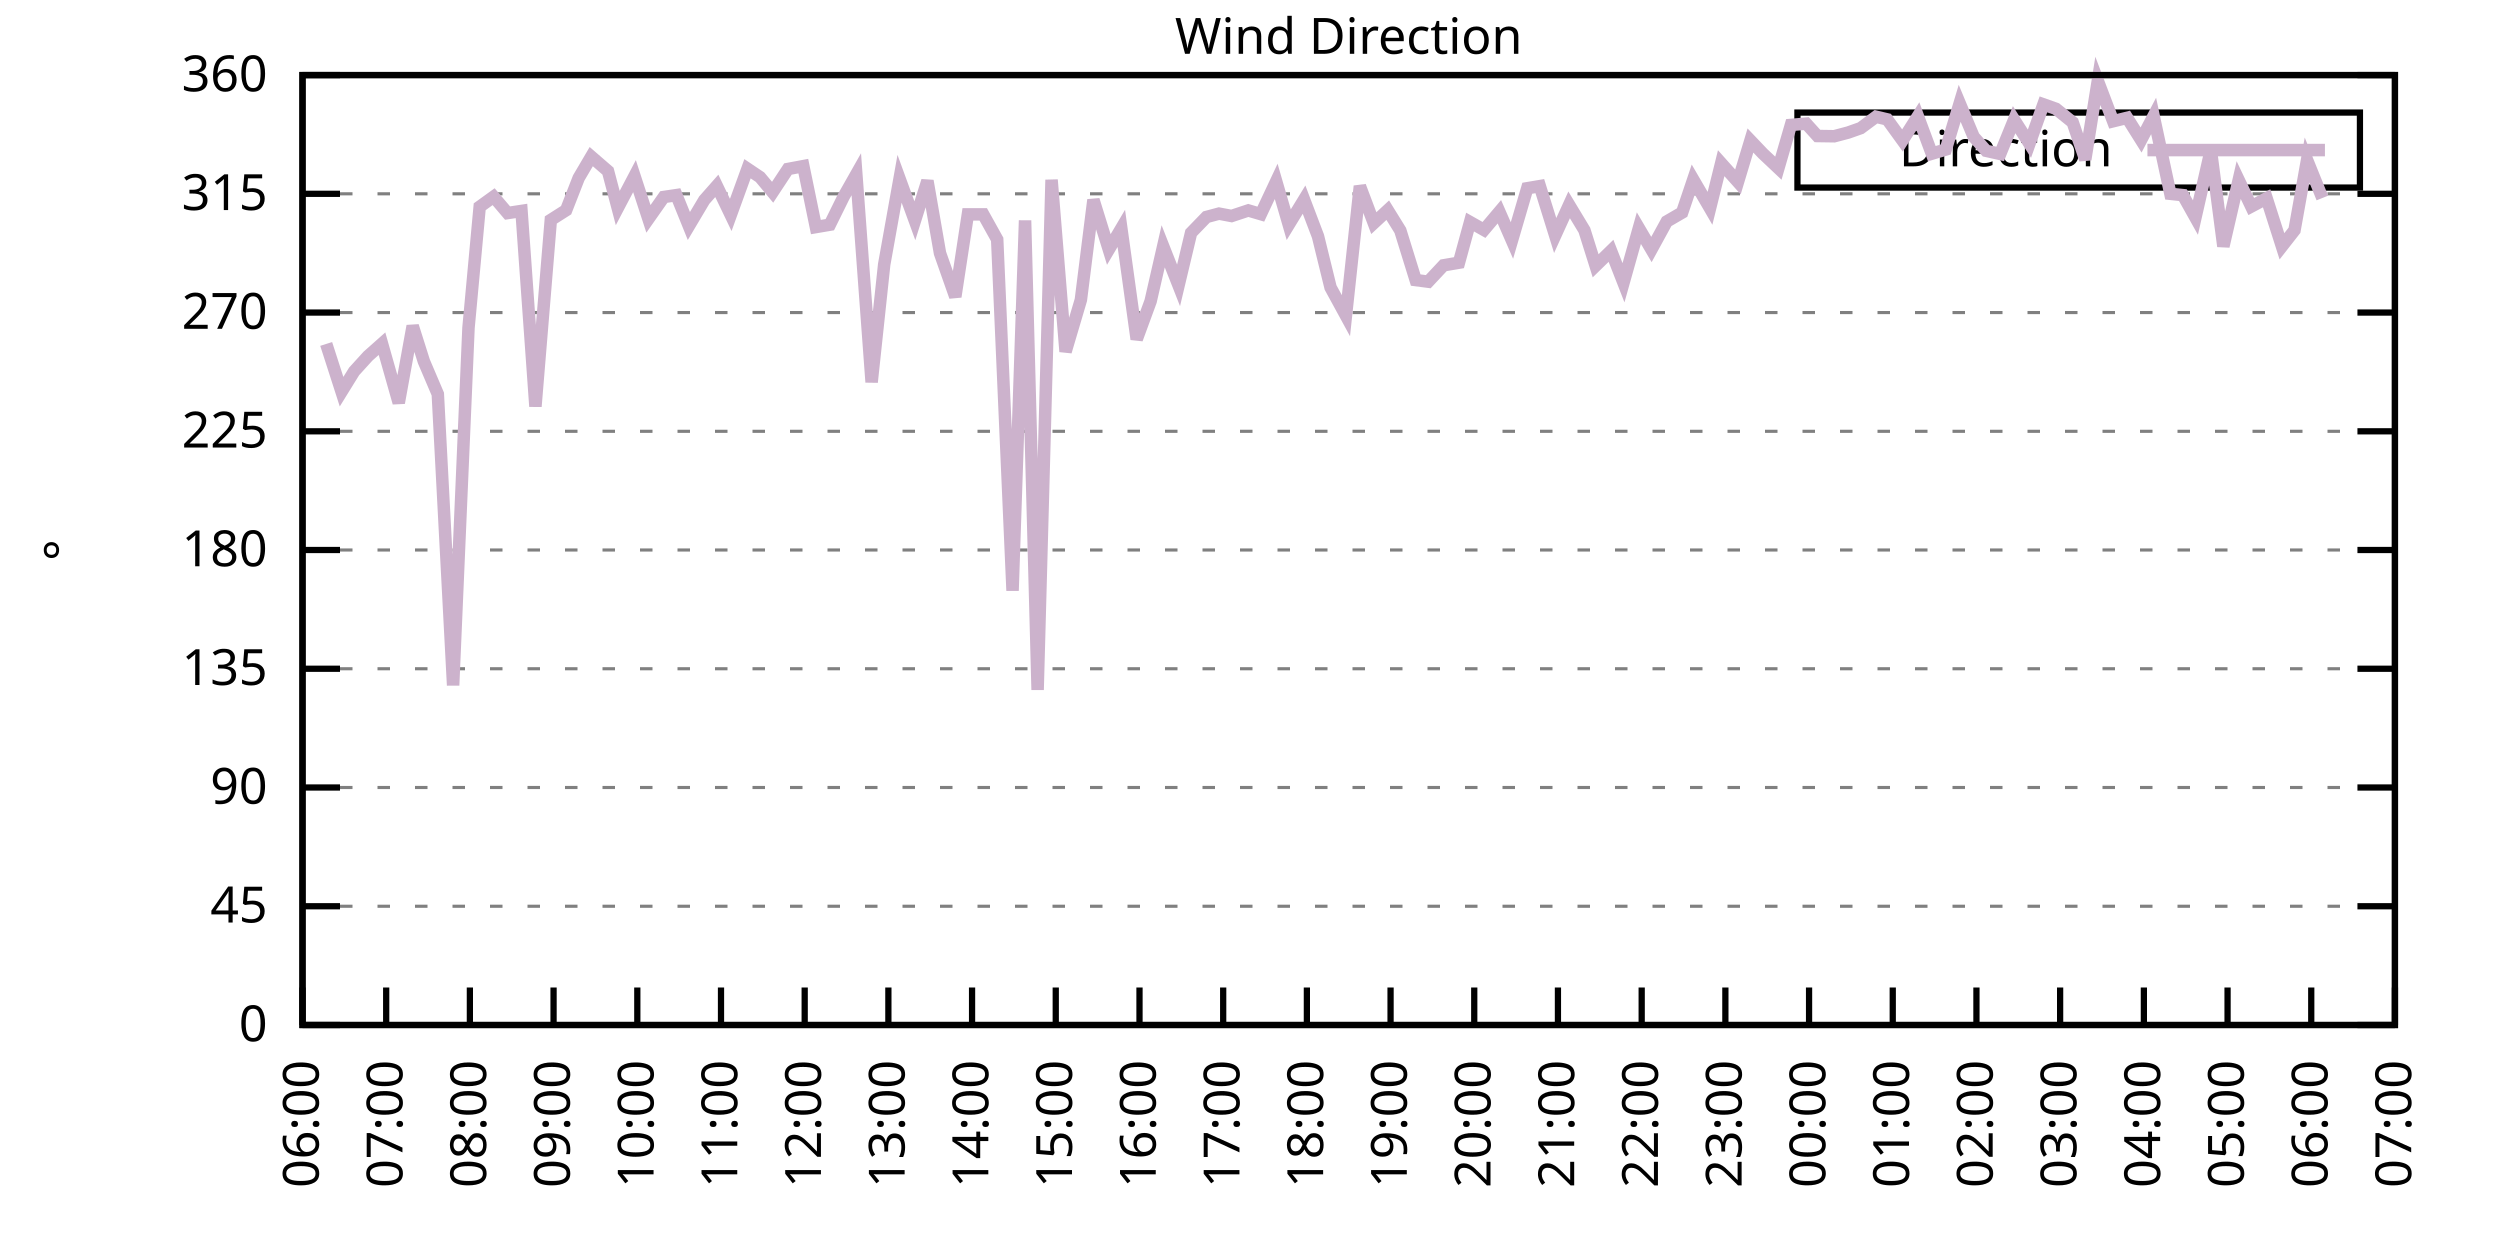
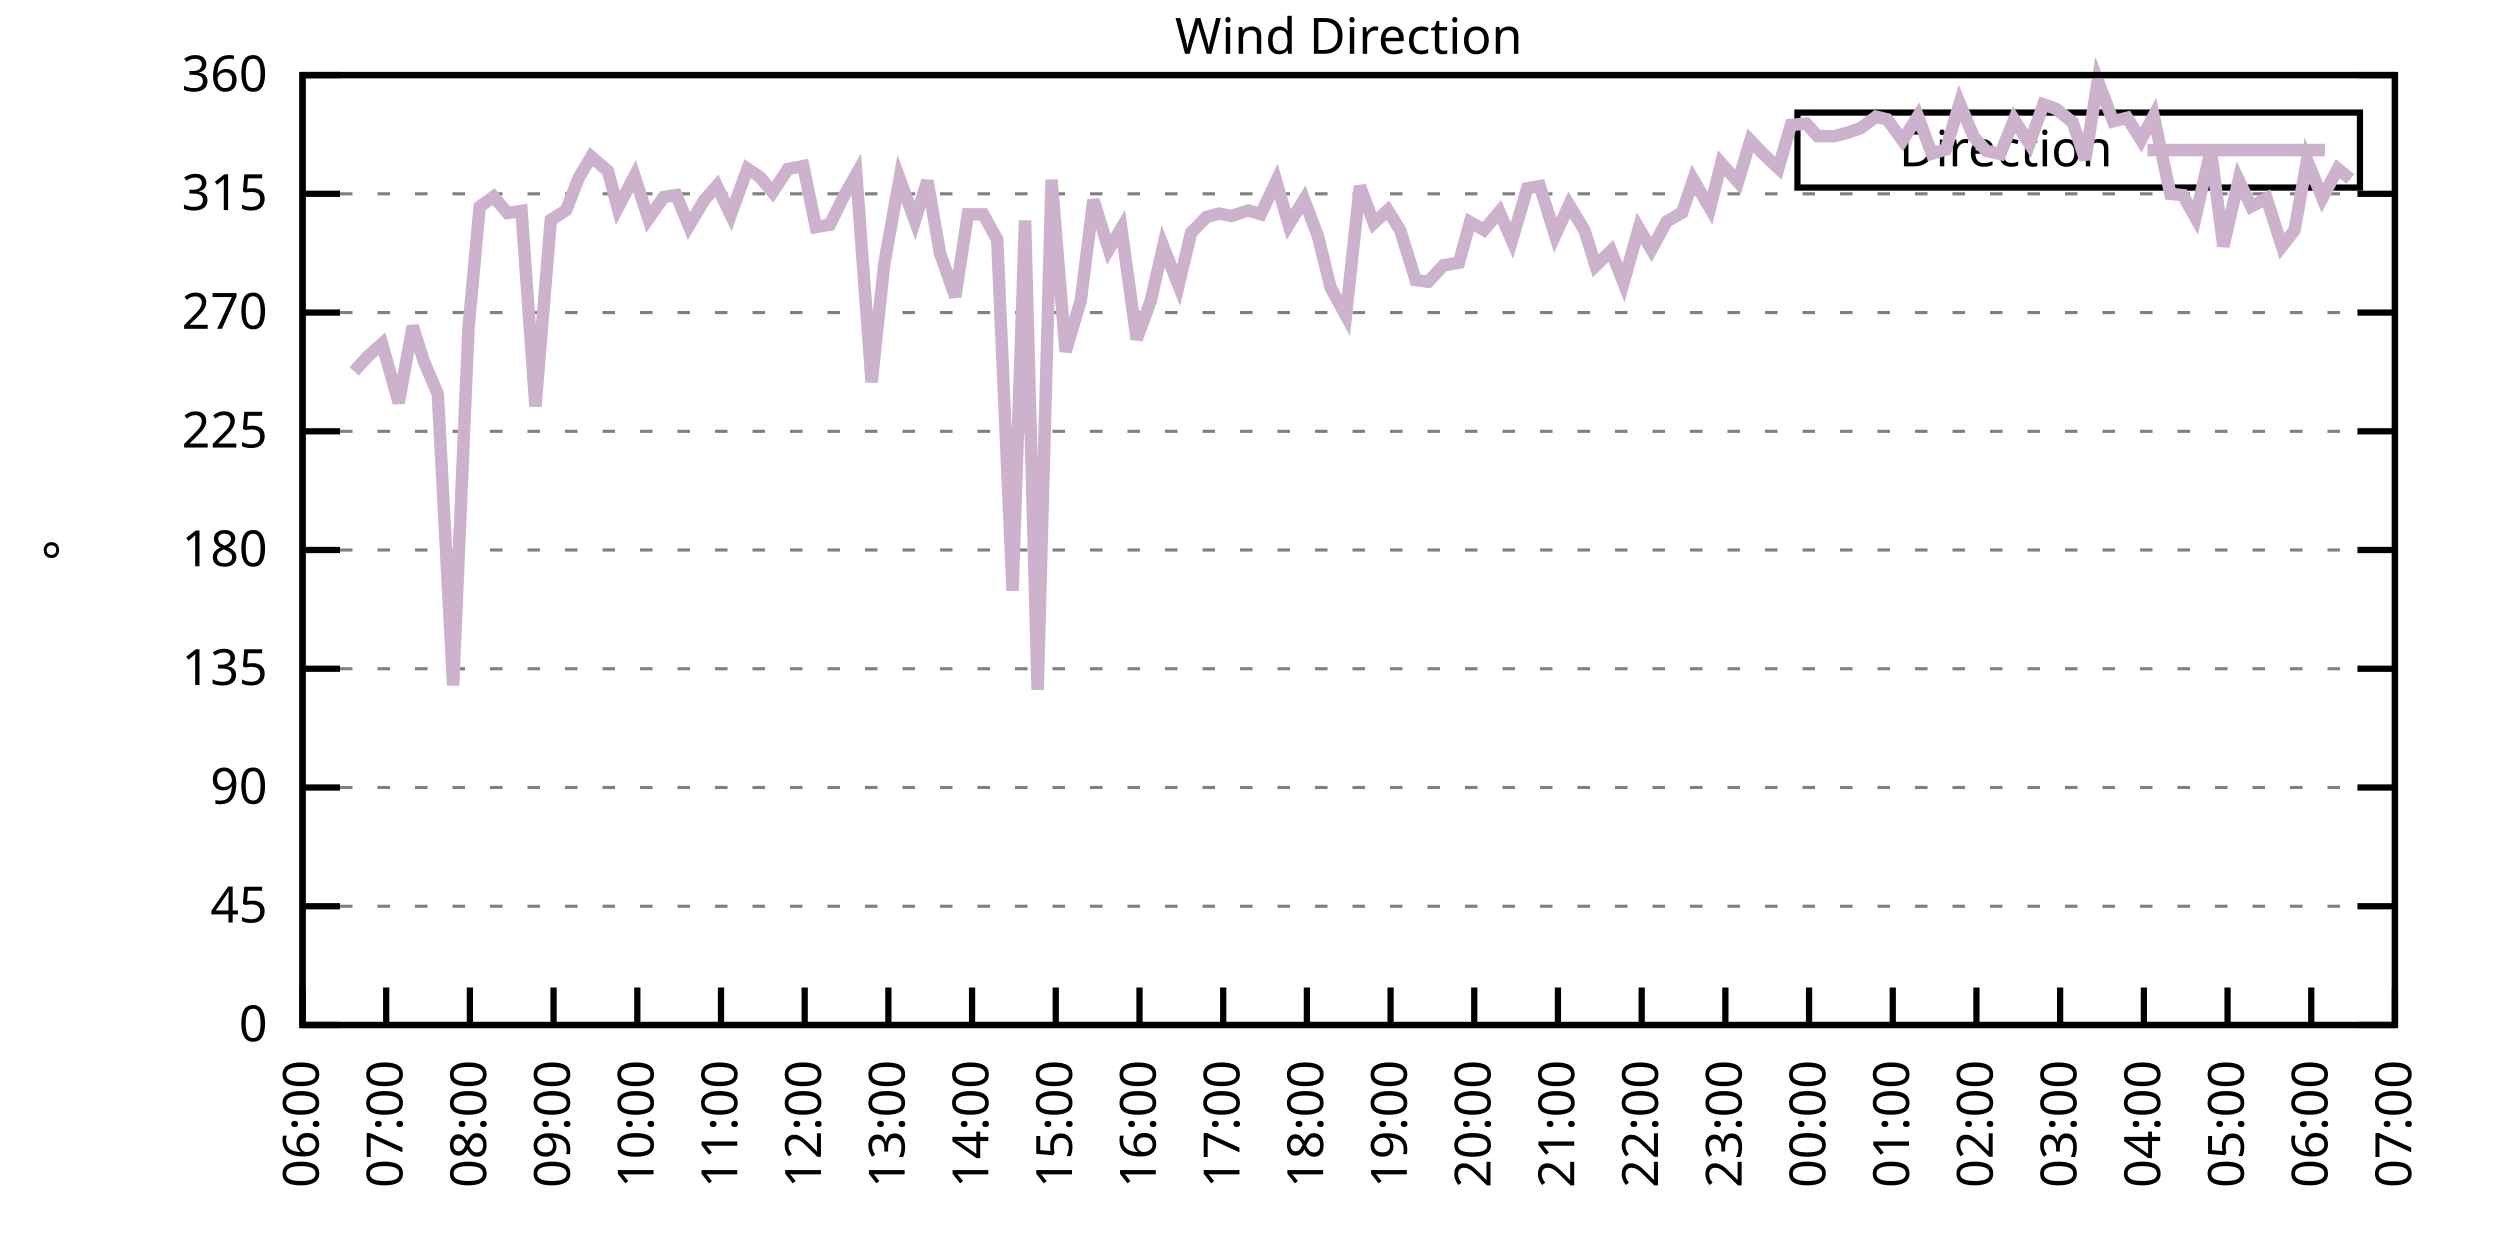
<svg xmlns="http://www.w3.org/2000/svg" xmlns:xlink="http://www.w3.org/1999/xlink" width="400" height="200" viewBox="0 0 400 200">
  <g id="gnuplot_canvas">
    <rect x="0" y="0" width="400" height="200" fill="none" />
    <defs>
      <circle id="gpDot" r="0.5" stroke-width="0.5" stroke="currentColor" />
      <path id="gpPt0" stroke-width="0.333" stroke="currentColor" d="M-1,0 h2 M0,-1 v2" />
      <path id="gpPt1" stroke-width="0.333" stroke="currentColor" d="M-1,-1 L1,1 M1,-1 L-1,1" />
      <path id="gpPt2" stroke-width="0.333" stroke="currentColor" d="M-1,0 L1,0 M0,-1 L0,1 M-1,-1 L1,1 M-1,1 L1,-1" />
      <rect id="gpPt3" stroke-width="0.333" stroke="currentColor" x="-1" y="-1" width="2" height="2" />
      <rect id="gpPt4" stroke-width="0.333" stroke="currentColor" fill="currentColor" x="-1" y="-1" width="2" height="2" />
      <circle id="gpPt5" stroke-width="0.333" stroke="currentColor" cx="0" cy="0" r="1" />
      <use xlink:href="#gpPt5" id="gpPt6" fill="currentColor" stroke="none" />
      <path id="gpPt7" stroke-width="0.333" stroke="currentColor" d="M0,-1.33 L-1.33,0.67 L1.33,0.67 z" />
      <use xlink:href="#gpPt7" id="gpPt8" fill="currentColor" stroke="none" />
      <use xlink:href="#gpPt7" id="gpPt9" stroke="currentColor" transform="rotate(180)" />
      <use xlink:href="#gpPt9" id="gpPt10" fill="currentColor" stroke="none" />
      <use xlink:href="#gpPt3" id="gpPt11" stroke="currentColor" transform="rotate(45)" />
      <use xlink:href="#gpPt11" id="gpPt12" fill="currentColor" stroke="none" />
      <path id="gpPt13" stroke-width="0.333" stroke="currentColor" d="M0,1.330 L1.265,0.411 L0.782,-1.067 L-0.782,-1.076 L-1.265,0.411 z" />
      <use xlink:href="#gpPt13" id="gpPt14" fill="currentColor" stroke="none" />
      <filter id="textbox" filterUnits="objectBoundingBox" x="0" y="0" height="1" width="1">
        <feFlood flood-color="white" flood-opacity="1" result="bgnd" />
        <feComposite in="SourceGraphic" in2="bgnd" operator="atop" />
      </filter>
      <filter id="greybox" filterUnits="objectBoundingBox" x="0" y="0" height="1" width="1">
        <feFlood flood-color="lightgrey" flood-opacity="1" result="grey" />
        <feComposite in="SourceGraphic" in2="grey" operator="atop" />
      </filter>
    </defs>
    <g fill="none" color="white" stroke="currentColor" stroke-width="1.00" stroke-linecap="butt" stroke-linejoin="miter">
</g>
    <g fill="none" color="black" stroke="currentColor" stroke-width="1.00" stroke-linecap="butt" stroke-linejoin="miter">
      <g stroke="none" shape-rendering="crispEdges">
        <polygon fill="rgb(255, 255, 255)" points="48.40,164.00 383.18,164.00 383.18,12.02 48.40,12.02 " />
      </g>
    </g>
    <g fill="none" color="black" stroke="currentColor" stroke-width="1.00" stroke-linecap="butt" stroke-linejoin="miter">
</g>
    <g fill="none" color="black" stroke="black" stroke-width="0.50" stroke-linecap="butt" stroke-linejoin="miter">
</g>
    <g fill="none" color="gray" stroke="currentColor" stroke-width="0.50" stroke-linecap="butt" stroke-linejoin="miter">
      <path stroke="gray" stroke-dasharray="2,4" class="gridline" d="M48.40,164.00 L383.19,164.00  " />
    </g>
    <g fill="none" color="gray" stroke="gray" stroke-width="1.00" stroke-linecap="butt" stroke-linejoin="miter">
</g>
    <g fill="none" color="black" stroke="currentColor" stroke-width="1.00" stroke-linecap="butt" stroke-linejoin="miter">
      <path stroke="black" d="M48.40,164.00 L54.40,164.00 M383.19,164.00 L377.19,164.00  " />
      <g transform="translate(42.80,166.60)" stroke="none" fill="black" font-family="Sans" font-size="8.00" text-anchor="end">
        <text>
          <tspan font-family="Sans"> 0</tspan>
        </text>
      </g>
    </g>
    <g fill="none" color="black" stroke="currentColor" stroke-width="1.00" stroke-linecap="butt" stroke-linejoin="miter">
</g>
    <g fill="none" color="black" stroke="black" stroke-width="0.50" stroke-linecap="butt" stroke-linejoin="miter">
</g>
    <g fill="none" color="gray" stroke="currentColor" stroke-width="0.50" stroke-linecap="butt" stroke-linejoin="miter">
      <path stroke="gray" stroke-dasharray="2,4" class="gridline" d="M48.40,145.00 L383.19,145.00  " />
    </g>
    <g fill="none" color="gray" stroke="gray" stroke-width="1.00" stroke-linecap="butt" stroke-linejoin="miter">
</g>
    <g fill="none" color="black" stroke="currentColor" stroke-width="1.00" stroke-linecap="butt" stroke-linejoin="miter">
      <path stroke="black" d="M48.40,145.00 L54.40,145.00 M383.19,145.00 L377.19,145.00  " />
      <g transform="translate(42.80,147.60)" stroke="none" fill="black" font-family="Sans" font-size="8.00" text-anchor="end">
        <text>
          <tspan font-family="Sans"> 45</tspan>
        </text>
      </g>
    </g>
    <g fill="none" color="black" stroke="currentColor" stroke-width="1.00" stroke-linecap="butt" stroke-linejoin="miter">
</g>
    <g fill="none" color="black" stroke="black" stroke-width="0.50" stroke-linecap="butt" stroke-linejoin="miter">
</g>
    <g fill="none" color="gray" stroke="currentColor" stroke-width="0.50" stroke-linecap="butt" stroke-linejoin="miter">
      <path stroke="gray" stroke-dasharray="2,4" class="gridline" d="M48.40,126.00 L383.19,126.00  " />
    </g>
    <g fill="none" color="gray" stroke="gray" stroke-width="1.00" stroke-linecap="butt" stroke-linejoin="miter">
</g>
    <g fill="none" color="black" stroke="currentColor" stroke-width="1.00" stroke-linecap="butt" stroke-linejoin="miter">
      <path stroke="black" d="M48.40,126.00 L54.40,126.00 M383.19,126.00 L377.19,126.00  " />
      <g transform="translate(42.80,128.60)" stroke="none" fill="black" font-family="Sans" font-size="8.00" text-anchor="end">
        <text>
          <tspan font-family="Sans"> 90</tspan>
        </text>
      </g>
    </g>
    <g fill="none" color="black" stroke="currentColor" stroke-width="1.00" stroke-linecap="butt" stroke-linejoin="miter">
</g>
    <g fill="none" color="black" stroke="black" stroke-width="0.50" stroke-linecap="butt" stroke-linejoin="miter">
</g>
    <g fill="none" color="gray" stroke="currentColor" stroke-width="0.50" stroke-linecap="butt" stroke-linejoin="miter">
      <path stroke="gray" stroke-dasharray="2,4" class="gridline" d="M48.40,107.00 L383.19,107.00  " />
    </g>
    <g fill="none" color="gray" stroke="gray" stroke-width="1.00" stroke-linecap="butt" stroke-linejoin="miter">
</g>
    <g fill="none" color="black" stroke="currentColor" stroke-width="1.00" stroke-linecap="butt" stroke-linejoin="miter">
      <path stroke="black" d="M48.40,107.00 L54.40,107.00 M383.19,107.00 L377.19,107.00  " />
      <g transform="translate(42.80,109.60)" stroke="none" fill="black" font-family="Sans" font-size="8.00" text-anchor="end">
        <text>
          <tspan font-family="Sans"> 135</tspan>
        </text>
      </g>
    </g>
    <g fill="none" color="black" stroke="currentColor" stroke-width="1.00" stroke-linecap="butt" stroke-linejoin="miter">
</g>
    <g fill="none" color="black" stroke="black" stroke-width="0.50" stroke-linecap="butt" stroke-linejoin="miter">
</g>
    <g fill="none" color="gray" stroke="currentColor" stroke-width="0.50" stroke-linecap="butt" stroke-linejoin="miter">
      <path stroke="gray" stroke-dasharray="2,4" class="gridline" d="M48.40,88.00 L383.19,88.00  " />
    </g>
    <g fill="none" color="gray" stroke="gray" stroke-width="1.00" stroke-linecap="butt" stroke-linejoin="miter">
</g>
    <g fill="none" color="black" stroke="currentColor" stroke-width="1.00" stroke-linecap="butt" stroke-linejoin="miter">
      <path stroke="black" d="M48.40,88.00 L54.40,88.00 M383.19,88.00 L377.19,88.00  " />
      <g transform="translate(42.80,90.60)" stroke="none" fill="black" font-family="Sans" font-size="8.00" text-anchor="end">
        <text>
          <tspan font-family="Sans"> 180</tspan>
        </text>
      </g>
    </g>
    <g fill="none" color="black" stroke="currentColor" stroke-width="1.00" stroke-linecap="butt" stroke-linejoin="miter">
</g>
    <g fill="none" color="black" stroke="black" stroke-width="0.50" stroke-linecap="butt" stroke-linejoin="miter">
</g>
    <g fill="none" color="gray" stroke="currentColor" stroke-width="0.50" stroke-linecap="butt" stroke-linejoin="miter">
      <path stroke="gray" stroke-dasharray="2,4" class="gridline" d="M48.40,69.01 L383.19,69.01  " />
    </g>
    <g fill="none" color="gray" stroke="gray" stroke-width="1.00" stroke-linecap="butt" stroke-linejoin="miter">
</g>
    <g fill="none" color="black" stroke="currentColor" stroke-width="1.00" stroke-linecap="butt" stroke-linejoin="miter">
      <path stroke="black" d="M48.40,69.01 L54.40,69.01 M383.19,69.01 L377.19,69.01  " />
      <g transform="translate(42.80,71.61)" stroke="none" fill="black" font-family="Sans" font-size="8.00" text-anchor="end">
        <text>
          <tspan font-family="Sans"> 225</tspan>
        </text>
      </g>
    </g>
    <g fill="none" color="black" stroke="currentColor" stroke-width="1.00" stroke-linecap="butt" stroke-linejoin="miter">
</g>
    <g fill="none" color="black" stroke="black" stroke-width="0.50" stroke-linecap="butt" stroke-linejoin="miter">
</g>
    <g fill="none" color="gray" stroke="currentColor" stroke-width="0.50" stroke-linecap="butt" stroke-linejoin="miter">
      <path stroke="gray" stroke-dasharray="2,4" class="gridline" d="M48.40,50.01 L383.19,50.01  " />
    </g>
    <g fill="none" color="gray" stroke="gray" stroke-width="1.00" stroke-linecap="butt" stroke-linejoin="miter">
</g>
    <g fill="none" color="black" stroke="currentColor" stroke-width="1.00" stroke-linecap="butt" stroke-linejoin="miter">
      <path stroke="black" d="M48.40,50.01 L54.40,50.01 M383.19,50.01 L377.19,50.01  " />
      <g transform="translate(42.80,52.61)" stroke="none" fill="black" font-family="Sans" font-size="8.00" text-anchor="end">
        <text>
          <tspan font-family="Sans"> 270</tspan>
        </text>
      </g>
    </g>
    <g fill="none" color="black" stroke="currentColor" stroke-width="1.00" stroke-linecap="butt" stroke-linejoin="miter">
</g>
    <g fill="none" color="black" stroke="black" stroke-width="0.50" stroke-linecap="butt" stroke-linejoin="miter">
</g>
    <g fill="none" color="gray" stroke="currentColor" stroke-width="0.50" stroke-linecap="butt" stroke-linejoin="miter">
      <path stroke="gray" stroke-dasharray="2,4" class="gridline" d="M48.40,31.01 L383.19,31.01  " />
    </g>
    <g fill="none" color="gray" stroke="gray" stroke-width="1.00" stroke-linecap="butt" stroke-linejoin="miter">
</g>
    <g fill="none" color="black" stroke="currentColor" stroke-width="1.00" stroke-linecap="butt" stroke-linejoin="miter">
      <path stroke="black" d="M48.40,31.01 L54.40,31.01 M383.19,31.01 L377.19,31.01  " />
      <g transform="translate(42.80,33.61)" stroke="none" fill="black" font-family="Sans" font-size="8.00" text-anchor="end">
        <text>
          <tspan font-family="Sans"> 315</tspan>
        </text>
      </g>
    </g>
    <g fill="none" color="black" stroke="currentColor" stroke-width="1.00" stroke-linecap="butt" stroke-linejoin="miter">
</g>
    <g fill="none" color="black" stroke="black" stroke-width="0.50" stroke-linecap="butt" stroke-linejoin="miter">
</g>
    <g fill="none" color="gray" stroke="currentColor" stroke-width="0.50" stroke-linecap="butt" stroke-linejoin="miter">
      <path stroke="gray" stroke-dasharray="2,4" class="gridline" d="M48.40,12.01 L383.19,12.01  " />
    </g>
    <g fill="none" color="gray" stroke="gray" stroke-width="1.00" stroke-linecap="butt" stroke-linejoin="miter">
</g>
    <g fill="none" color="black" stroke="currentColor" stroke-width="1.00" stroke-linecap="butt" stroke-linejoin="miter">
      <path stroke="black" d="M48.40,12.01 L54.40,12.01 M383.19,12.01 L377.19,12.01  " />
      <g transform="translate(42.80,14.61)" stroke="none" fill="black" font-family="Sans" font-size="8.00" text-anchor="end">
        <text>
          <tspan font-family="Sans"> 360</tspan>
        </text>
      </g>
    </g>
    <g fill="none" color="black" stroke="currentColor" stroke-width="1.00" stroke-linecap="butt" stroke-linejoin="miter">
      <path stroke="black" d="M48.40,164.00 L48.40,158.00  " />
      <g transform="translate(51.00,169.60) rotate(270.00)" stroke="none" fill="black" font-family="Sans" font-size="8.00" text-anchor="end">
        <text>
          <tspan font-family="Sans">06:00</tspan>
        </text>
      </g>
    </g>
    <g fill="none" color="black" stroke="currentColor" stroke-width="1.00" stroke-linecap="butt" stroke-linejoin="miter">
      <path stroke="black" d="M61.79,164.00 L61.79,158.00  " />
      <g transform="translate(64.39,169.60) rotate(270.00)" stroke="none" fill="black" font-family="Sans" font-size="8.00" text-anchor="end">
        <text>
          <tspan font-family="Sans">07:00</tspan>
        </text>
      </g>
    </g>
    <g fill="none" color="black" stroke="currentColor" stroke-width="1.00" stroke-linecap="butt" stroke-linejoin="miter">
      <path stroke="black" d="M75.18,164.00 L75.18,158.00  " />
      <g transform="translate(77.78,169.60) rotate(270.00)" stroke="none" fill="black" font-family="Sans" font-size="8.00" text-anchor="end">
        <text>
          <tspan font-family="Sans">08:00</tspan>
        </text>
      </g>
    </g>
    <g fill="none" color="black" stroke="currentColor" stroke-width="1.00" stroke-linecap="butt" stroke-linejoin="miter">
      <path stroke="black" d="M88.57,164.00 L88.57,158.00  " />
      <g transform="translate(91.17,169.60) rotate(270.00)" stroke="none" fill="black" font-family="Sans" font-size="8.00" text-anchor="end">
        <text>
          <tspan font-family="Sans">09:00</tspan>
        </text>
      </g>
    </g>
    <g fill="none" color="black" stroke="currentColor" stroke-width="1.00" stroke-linecap="butt" stroke-linejoin="miter">
      <path stroke="black" d="M101.97,164.00 L101.97,158.00  " />
      <g transform="translate(104.57,169.60) rotate(270.00)" stroke="none" fill="black" font-family="Sans" font-size="8.00" text-anchor="end">
        <text>
          <tspan font-family="Sans">10:00</tspan>
        </text>
      </g>
    </g>
    <g fill="none" color="black" stroke="currentColor" stroke-width="1.00" stroke-linecap="butt" stroke-linejoin="miter">
      <path stroke="black" d="M115.36,164.00 L115.36,158.00  " />
      <g transform="translate(117.96,169.60) rotate(270.00)" stroke="none" fill="black" font-family="Sans" font-size="8.00" text-anchor="end">
        <text>
          <tspan font-family="Sans">11:00</tspan>
        </text>
      </g>
    </g>
    <g fill="none" color="black" stroke="currentColor" stroke-width="1.00" stroke-linecap="butt" stroke-linejoin="miter">
      <path stroke="black" d="M128.75,164.00 L128.75,158.00  " />
      <g transform="translate(131.35,169.60) rotate(270.00)" stroke="none" fill="black" font-family="Sans" font-size="8.00" text-anchor="end">
        <text>
          <tspan font-family="Sans">12:00</tspan>
        </text>
      </g>
    </g>
    <g fill="none" color="black" stroke="currentColor" stroke-width="1.00" stroke-linecap="butt" stroke-linejoin="miter">
      <path stroke="black" d="M142.14,164.00 L142.14,158.00  " />
      <g transform="translate(144.74,169.60) rotate(270.00)" stroke="none" fill="black" font-family="Sans" font-size="8.00" text-anchor="end">
        <text>
          <tspan font-family="Sans">13:00</tspan>
        </text>
      </g>
    </g>
    <g fill="none" color="black" stroke="currentColor" stroke-width="1.00" stroke-linecap="butt" stroke-linejoin="miter">
      <path stroke="black" d="M155.53,164.00 L155.53,158.00  " />
      <g transform="translate(158.13,169.60) rotate(270.00)" stroke="none" fill="black" font-family="Sans" font-size="8.00" text-anchor="end">
        <text>
          <tspan font-family="Sans">14:00</tspan>
        </text>
      </g>
    </g>
    <g fill="none" color="black" stroke="currentColor" stroke-width="1.00" stroke-linecap="butt" stroke-linejoin="miter">
      <path stroke="black" d="M168.92,164.00 L168.92,158.00  " />
      <g transform="translate(171.52,169.60) rotate(270.00)" stroke="none" fill="black" font-family="Sans" font-size="8.00" text-anchor="end">
        <text>
          <tspan font-family="Sans">15:00</tspan>
        </text>
      </g>
    </g>
    <g fill="none" color="black" stroke="currentColor" stroke-width="1.00" stroke-linecap="butt" stroke-linejoin="miter">
      <path stroke="black" d="M182.32,164.00 L182.32,158.00  " />
      <g transform="translate(184.92,169.60) rotate(270.00)" stroke="none" fill="black" font-family="Sans" font-size="8.00" text-anchor="end">
        <text>
          <tspan font-family="Sans">16:00</tspan>
        </text>
      </g>
    </g>
    <g fill="none" color="black" stroke="currentColor" stroke-width="1.00" stroke-linecap="butt" stroke-linejoin="miter">
      <path stroke="black" d="M195.71,164.00 L195.71,158.00  " />
      <g transform="translate(198.31,169.60) rotate(270.00)" stroke="none" fill="black" font-family="Sans" font-size="8.00" text-anchor="end">
        <text>
          <tspan font-family="Sans">17:00</tspan>
        </text>
      </g>
    </g>
    <g fill="none" color="black" stroke="currentColor" stroke-width="1.00" stroke-linecap="butt" stroke-linejoin="miter">
      <path stroke="black" d="M209.10,164.00 L209.10,158.00  " />
      <g transform="translate(211.70,169.60) rotate(270.00)" stroke="none" fill="black" font-family="Sans" font-size="8.00" text-anchor="end">
        <text>
          <tspan font-family="Sans">18:00</tspan>
        </text>
      </g>
    </g>
    <g fill="none" color="black" stroke="currentColor" stroke-width="1.00" stroke-linecap="butt" stroke-linejoin="miter">
      <path stroke="black" d="M222.49,164.00 L222.49,158.00  " />
      <g transform="translate(225.09,169.60) rotate(270.00)" stroke="none" fill="black" font-family="Sans" font-size="8.00" text-anchor="end">
        <text>
          <tspan font-family="Sans">19:00</tspan>
        </text>
      </g>
    </g>
    <g fill="none" color="black" stroke="currentColor" stroke-width="1.00" stroke-linecap="butt" stroke-linejoin="miter">
      <path stroke="black" d="M235.88,164.00 L235.88,158.00  " />
      <g transform="translate(238.48,169.60) rotate(270.00)" stroke="none" fill="black" font-family="Sans" font-size="8.00" text-anchor="end">
        <text>
          <tspan font-family="Sans">20:00</tspan>
        </text>
      </g>
    </g>
    <g fill="none" color="black" stroke="currentColor" stroke-width="1.00" stroke-linecap="butt" stroke-linejoin="miter">
      <path stroke="black" d="M249.27,164.00 L249.27,158.00  " />
      <g transform="translate(251.87,169.60) rotate(270.00)" stroke="none" fill="black" font-family="Sans" font-size="8.00" text-anchor="end">
        <text>
          <tspan font-family="Sans">21:00</tspan>
        </text>
      </g>
    </g>
    <g fill="none" color="black" stroke="currentColor" stroke-width="1.00" stroke-linecap="butt" stroke-linejoin="miter">
      <path stroke="black" d="M262.67,164.00 L262.67,158.00  " />
      <g transform="translate(265.27,169.60) rotate(270.00)" stroke="none" fill="black" font-family="Sans" font-size="8.00" text-anchor="end">
        <text>
          <tspan font-family="Sans">22:00</tspan>
        </text>
      </g>
    </g>
    <g fill="none" color="black" stroke="currentColor" stroke-width="1.00" stroke-linecap="butt" stroke-linejoin="miter">
      <path stroke="black" d="M276.06,164.00 L276.06,158.00  " />
      <g transform="translate(278.66,169.60) rotate(270.00)" stroke="none" fill="black" font-family="Sans" font-size="8.00" text-anchor="end">
        <text>
          <tspan font-family="Sans">23:00</tspan>
        </text>
      </g>
    </g>
    <g fill="none" color="black" stroke="currentColor" stroke-width="1.00" stroke-linecap="butt" stroke-linejoin="miter">
      <path stroke="black" d="M289.45,164.00 L289.45,158.00  " />
      <g transform="translate(292.05,169.60) rotate(270.00)" stroke="none" fill="black" font-family="Sans" font-size="8.00" text-anchor="end">
        <text>
          <tspan font-family="Sans">00:00</tspan>
        </text>
      </g>
    </g>
    <g fill="none" color="black" stroke="currentColor" stroke-width="1.00" stroke-linecap="butt" stroke-linejoin="miter">
      <path stroke="black" d="M302.84,164.00 L302.84,158.00  " />
      <g transform="translate(305.44,169.60) rotate(270.00)" stroke="none" fill="black" font-family="Sans" font-size="8.00" text-anchor="end">
        <text>
          <tspan font-family="Sans">01:00</tspan>
        </text>
      </g>
    </g>
    <g fill="none" color="black" stroke="currentColor" stroke-width="1.00" stroke-linecap="butt" stroke-linejoin="miter">
      <path stroke="black" d="M316.23,164.00 L316.23,158.00  " />
      <g transform="translate(318.83,169.60) rotate(270.00)" stroke="none" fill="black" font-family="Sans" font-size="8.00" text-anchor="end">
        <text>
          <tspan font-family="Sans">02:00</tspan>
        </text>
      </g>
    </g>
    <g fill="none" color="black" stroke="currentColor" stroke-width="1.00" stroke-linecap="butt" stroke-linejoin="miter">
      <path stroke="black" d="M329.62,164.00 L329.62,158.00  " />
      <g transform="translate(332.22,169.60) rotate(270.00)" stroke="none" fill="black" font-family="Sans" font-size="8.00" text-anchor="end">
        <text>
          <tspan font-family="Sans">03:00</tspan>
        </text>
      </g>
    </g>
    <g fill="none" color="black" stroke="currentColor" stroke-width="1.00" stroke-linecap="butt" stroke-linejoin="miter">
      <path stroke="black" d="M343.02,164.00 L343.02,158.00  " />
      <g transform="translate(345.62,169.60) rotate(270.00)" stroke="none" fill="black" font-family="Sans" font-size="8.00" text-anchor="end">
        <text>
          <tspan font-family="Sans">04:00</tspan>
        </text>
      </g>
    </g>
    <g fill="none" color="black" stroke="currentColor" stroke-width="1.00" stroke-linecap="butt" stroke-linejoin="miter">
      <path stroke="black" d="M356.41,164.00 L356.41,158.00  " />
      <g transform="translate(359.01,169.60) rotate(270.00)" stroke="none" fill="black" font-family="Sans" font-size="8.00" text-anchor="end">
        <text>
          <tspan font-family="Sans">05:00</tspan>
        </text>
      </g>
    </g>
    <g fill="none" color="black" stroke="currentColor" stroke-width="1.00" stroke-linecap="butt" stroke-linejoin="miter">
      <path stroke="black" d="M369.80,164.00 L369.80,158.00  " />
      <g transform="translate(372.40,169.60) rotate(270.00)" stroke="none" fill="black" font-family="Sans" font-size="8.00" text-anchor="end">
        <text>
          <tspan font-family="Sans">06:00</tspan>
        </text>
      </g>
    </g>
    <g fill="none" color="black" stroke="currentColor" stroke-width="1.00" stroke-linecap="butt" stroke-linejoin="miter">
      <path stroke="black" d="M383.19,164.00 L383.19,158.00  " />
      <g transform="translate(385.79,169.60) rotate(270.00)" stroke="none" fill="black" font-family="Sans" font-size="8.00" text-anchor="end">
        <text>
          <tspan font-family="Sans">07:00</tspan>
        </text>
      </g>
    </g>
    <g fill="none" color="black" stroke="currentColor" stroke-width="1.00" stroke-linecap="butt" stroke-linejoin="miter">
</g>
    <g fill="none" color="black" stroke="currentColor" stroke-width="1.00" stroke-linecap="butt" stroke-linejoin="miter">
      <path stroke="black" d="M48.40,12.01 L48.40,164.00 L383.19,164.00 L383.19,12.01 L48.40,12.01 Z  " />
    </g>
    <g fill="none" color="black" stroke="currentColor" stroke-width="1.00" stroke-linecap="butt" stroke-linejoin="miter">
</g>
    <g fill="none" color="black" stroke="currentColor" stroke-width="1.00" stroke-linecap="butt" stroke-linejoin="miter">
      <path stroke="black" d="M287.59,30.01 L287.59,18.01 L377.59,18.01 L377.59,30.01 L287.59,30.01 Z  " />
    </g>
    <g id="Wind_direction_plot_1">
      <g fill="none" color="white" stroke="black" stroke-width="2.00" stroke-linecap="butt" stroke-linejoin="miter">
</g>
      <g fill="none" color="black" stroke="currentColor" stroke-width="2.00" stroke-linecap="butt" stroke-linejoin="miter">
        <g transform="translate(337.99,26.61)" stroke="none" fill="black" font-family="Sans" font-size="8.00" text-anchor="end">
          <text>
            <tspan font-family="Sans">Direction</tspan>
          </text>
        </g>
      </g>
      <g fill="none" color="black" stroke="currentColor" stroke-width="2.00" stroke-linecap="butt" stroke-linejoin="miter">
-         <path stroke="rgb(204, 178, 204)" d="M343.59,24.01 L371.99,24.01 M52.19,55.03 L54.65,62.67 L56.66,59.42 L58.89,56.97 L61.12,54.99 L63.80,64.45   L66.03,52.16 L67.82,57.82 L70.05,63.05 L72.50,109.66 L74.96,52.46 L76.75,33.08 L78.98,31.47 L81.21,34.09   L83.44,33.75 L85.67,65.04 L88.13,35.19 L90.58,33.63 L92.59,28.48 L94.60,25.06 L97.28,27.38 L98.84,33.29   L101.52,28.18 L103.75,35.02 L106.21,31.52 L108.22,31.22 L110.22,36.16 L112.68,32.02 L114.69,29.74 L116.92,34.39   L119.60,27.00 L121.61,28.35 L123.62,30.76 L126.07,27.04 L128.53,26.58 L130.54,36.33 L132.77,35.95 L135.00,31.43   L137.01,27.88 L139.46,61.15 L141.47,42.32 L143.93,28.60 L146.38,35.32 L148.39,28.94 L150.40,40.51 L152.85,47.47   L154.86,34.30 L157.32,34.30 L159.55,38.31 L162.01,94.51 L164.01,35.27 L166.02,110.38 L168.25,28.77 L170.49,56.26   L172.94,47.98 L174.95,31.98 L177.41,39.92 L179.41,36.54 L181.87,54.27 L184.10,48.19 L186.11,39.41 L188.57,45.66   L190.57,37.26 L193.03,34.72 L195.04,34.18 L197.05,34.56 L199.73,33.67 L201.73,34.26 L204.19,29.02 L206.20,35.95   L208.65,31.94 L210.88,37.81 L212.89,46.00 L215.35,50.51 L217.58,29.78 L219.81,35.70 L222.04,33.63 L224.05,36.88   L226.51,44.81 L228.52,45.07 L230.97,42.45 L233.43,42.03 L235.21,35.53 L237.44,36.79 L239.90,33.88 L241.91,38.48   L244.36,30.12 L246.37,29.78 L248.83,37.68 L251.06,32.78 L253.51,36.84 L255.30,42.53 L257.76,40.13 L259.76,45.24   L262.22,36.50 L264.23,39.92 L266.68,35.44 L269.14,34.01 L270.92,28.73 L273.60,33.33 L275.39,26.11 L278.07,29.11   L280.07,22.48 L282.08,24.59 L284.54,26.91 L286.55,19.99 L289.00,19.78 L290.79,21.76 L293.47,21.80 L295.70,21.21   L297.71,20.50 L300.16,18.68 L301.95,19.10 L304.40,22.48 L306.86,18.60 L309.09,24.59 L311.32,23.92 L313.55,16.53   L315.79,21.89 L317.79,24.13 L320.03,24.63 L322.26,19.15 L324.71,22.99 L326.95,16.70 L328.95,17.41 L331.63,19.57   L333.64,25.52 L335.65,12.94 L338.10,19.40 L340.34,18.85 L342.57,22.40 L344.58,18.55 L347.26,31.01 L349.26,31.22   L351.27,34.81 L353.73,24.00 L355.74,39.41 L358.19,28.81 L360.20,33.04 L362.66,31.73 L365.11,39.41 L367.12,36.84   L369.13,25.60 L371.58,31.68  " />
+         <path stroke="rgb(204, 178, 204)" d="M343.59,24.01 L371.99,24.01 M56.66,59.42 L58.89,56.97 L61.12,54.99 L63.80,64.45 L66.03,52.16 L67.82,57.82   L70.05,63.05 L72.50,109.66 L74.96,52.46 L76.75,33.08 L78.98,31.47 L81.21,34.09 L83.44,33.75 L85.67,65.04   L88.13,35.19 L90.58,33.63 L92.59,28.48 L94.60,25.06 L97.28,27.38 L98.84,33.29 L101.52,28.18 L103.75,35.02   L106.21,31.52 L108.22,31.22 L110.22,36.16 L112.68,32.02 L114.69,29.74 L116.92,34.39 L119.60,27.00 L121.61,28.35   L123.62,30.76 L126.07,27.04 L128.53,26.58 L130.54,36.33 L132.77,35.95 L135.00,31.43 L137.01,27.88 L139.46,61.15   L141.47,42.32 L143.93,28.60 L146.38,35.32 L148.39,28.94 L150.40,40.51 L152.85,47.47 L154.86,34.30 L157.32,34.30   L159.55,38.31 L162.01,94.51 L164.01,35.27 L166.02,110.38 L168.25,28.77 L170.49,56.26 L172.94,47.98 L174.95,31.98   L177.41,39.92 L179.41,36.54 L181.87,54.27 L184.10,48.19 L186.11,39.41 L188.57,45.66 L190.57,37.26 L193.03,34.72   L195.04,34.18 L197.05,34.56 L199.73,33.67 L201.73,34.26 L204.19,29.02 L206.20,35.95 L208.65,31.94 L210.88,37.81   L212.89,46.00 L215.35,50.51 L217.58,29.78 L219.81,35.70 L222.04,33.63 L224.05,36.88 L226.51,44.81 L228.52,45.07   L230.97,42.45 L233.43,42.03 L235.21,35.53 L237.44,36.79 L239.90,33.88 L241.91,38.48 L244.36,30.12 L246.37,29.78   L248.83,37.68 L251.06,32.78 L253.51,36.84 L255.30,42.53 L257.76,40.13 L259.76,45.24 L262.22,36.50 L264.23,39.92   L266.68,35.44 L269.14,34.01 L270.92,28.73 L273.60,33.33 L275.39,26.11 L278.07,29.11 L280.07,22.48 L282.08,24.59   L284.54,26.91 L286.55,19.99 L289.00,19.78 L290.79,21.76 L293.47,21.80 L295.70,21.21 L297.71,20.50 L300.16,18.68   L301.95,19.10 L304.40,22.48 L306.86,18.60 L309.09,24.59 L311.32,23.92 L313.55,16.53 L315.79,21.89 L317.79,24.13   L320.03,24.63 L322.26,19.15 L324.71,22.99 L326.95,16.70 L328.95,17.41 L331.63,19.57 L333.64,25.52 L335.65,12.94   L338.10,19.40 L340.34,18.85 L342.57,22.40 L344.58,18.55 L347.26,31.01 L349.26,31.22 L351.27,34.81 L353.73,24.00   L355.74,39.41 L358.19,28.81 L360.20,33.04 L362.66,31.73 L365.11,39.41 L367.12,36.84 L369.13,25.60 L371.58,31.68   L374.04,27.00 L376.05,28.64  " />
      </g>
    </g>
    <g fill="none" color="black" stroke="currentColor" stroke-width="2.00" stroke-linecap="butt" stroke-linejoin="miter">
</g>
    <g fill="none" color="black" stroke="black" stroke-width="1.00" stroke-linecap="butt" stroke-linejoin="miter">
</g>
    <g fill="none" color="black" stroke="currentColor" stroke-width="1.00" stroke-linecap="butt" stroke-linejoin="miter">
      <path stroke="black" d="M48.40,12.01 L48.40,164.00 L383.19,164.00 L383.19,12.01 L48.40,12.01 Z  " />
      <g transform="translate(12.80,88.01) rotate(270.00)" stroke="none" fill="black" font-family="Sans" font-size="8.00" text-anchor="middle">
        <text>
          <tspan font-family="Sans">°</tspan>
        </text>
      </g>
    </g>
    <g fill="none" color="black" stroke="currentColor" stroke-width="1.00" stroke-linecap="butt" stroke-linejoin="miter">
</g>
    <g fill="none" color="black" stroke="currentColor" stroke-width="1.00" stroke-linecap="butt" stroke-linejoin="miter">
      <g transform="translate(215.79,8.61)" stroke="none" fill="black" font-family="Sans" font-size="8.00" text-anchor="middle">
        <text>
          <tspan font-family="Sans">Wind Direction</tspan>
        </text>
      </g>
    </g>
    <g fill="none" color="black" stroke="currentColor" stroke-width="1.00" stroke-linecap="butt" stroke-linejoin="miter">
</g>
  </g>
</svg>
